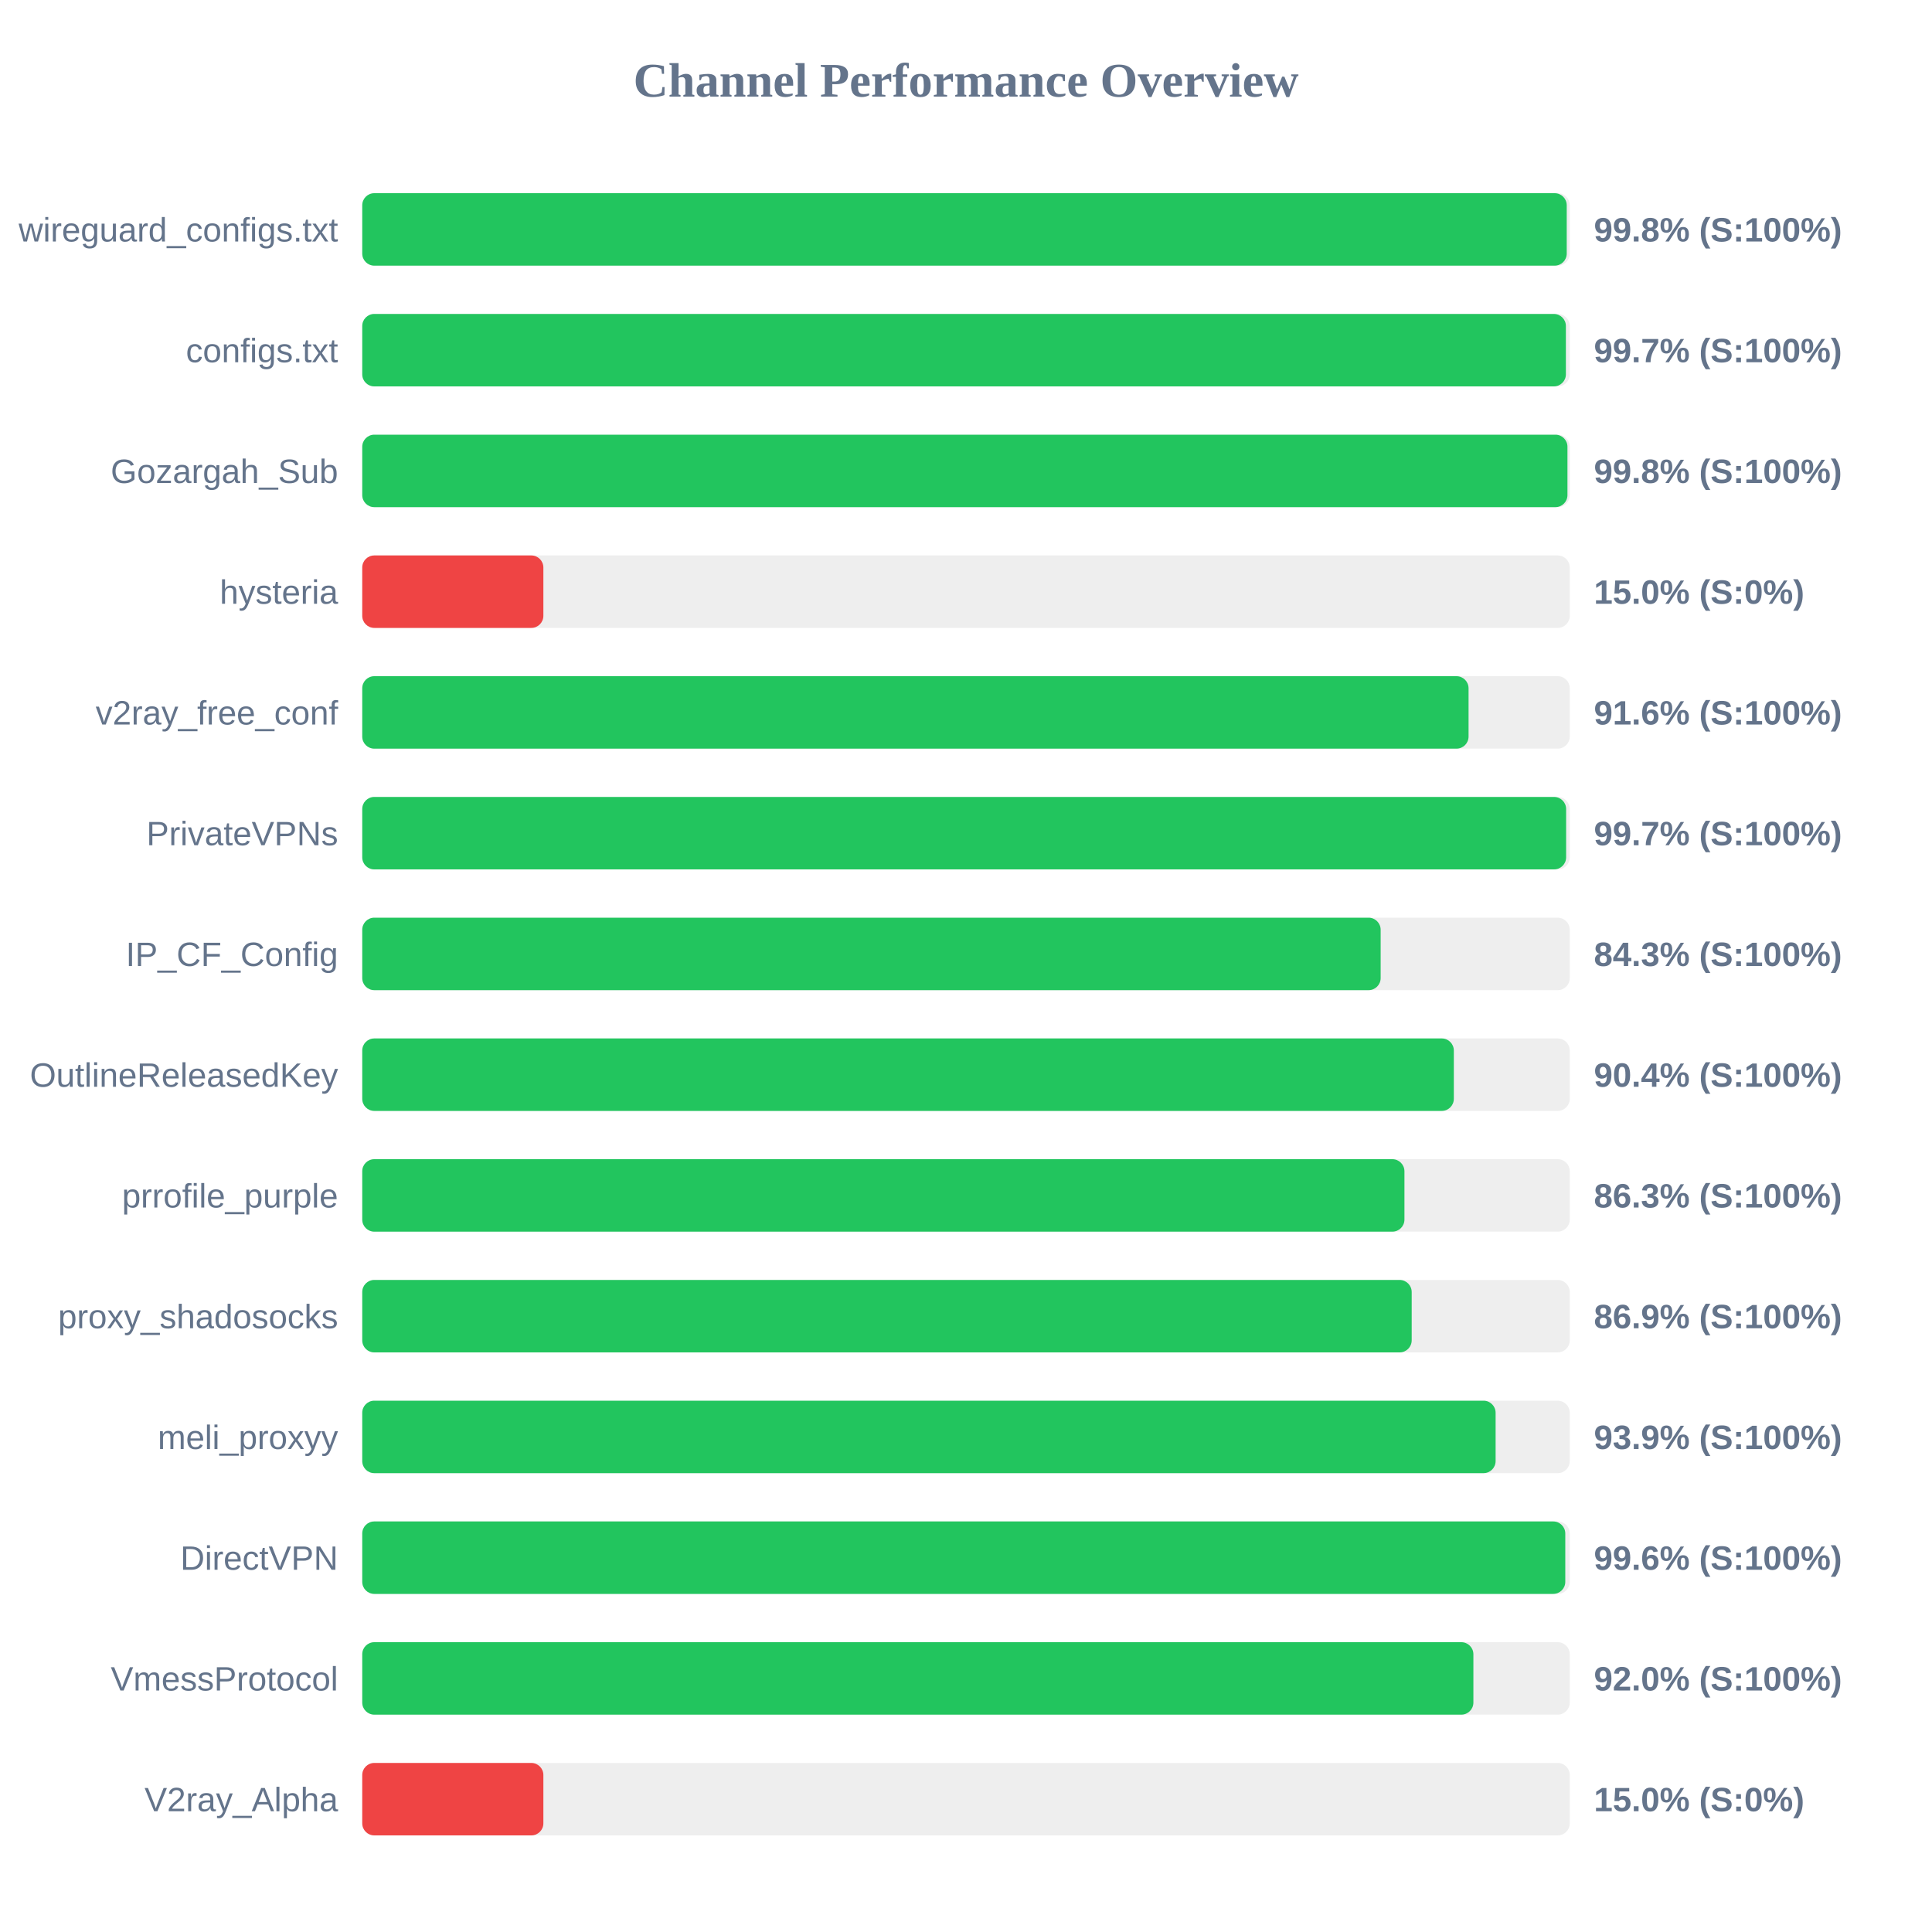
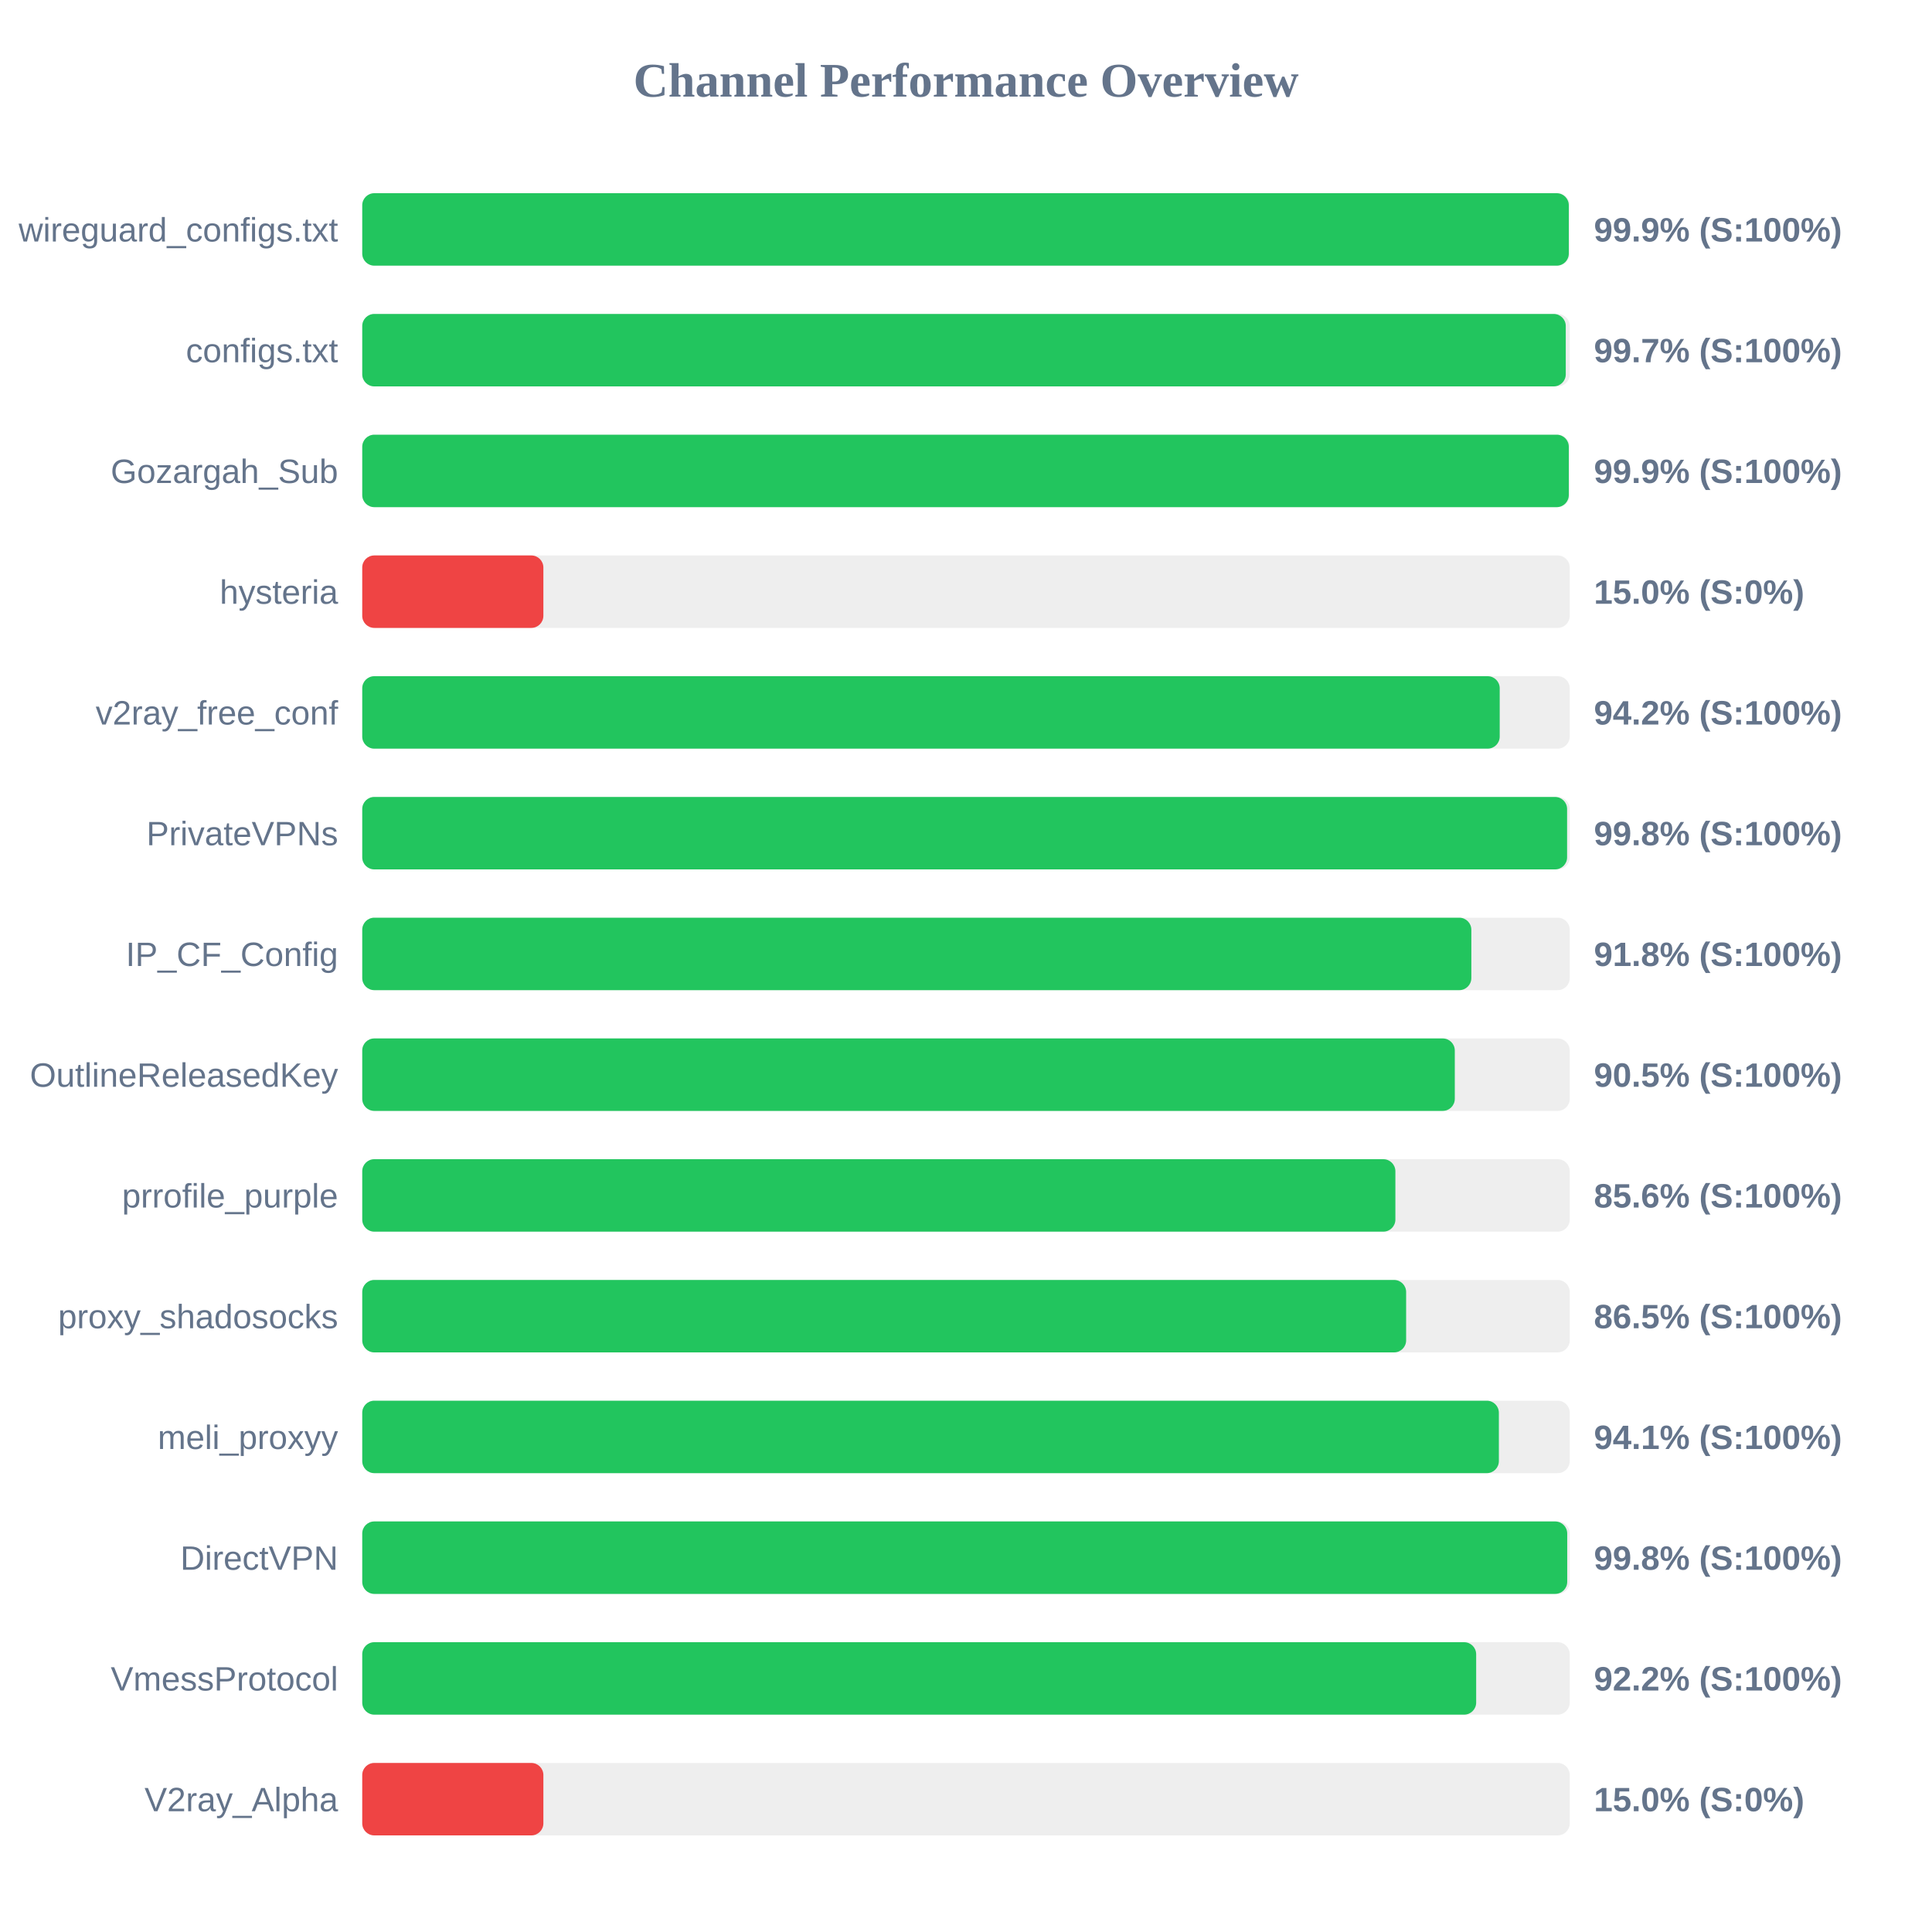
<svg xmlns="http://www.w3.org/2000/svg" width="800" height="800" version="1.1">
  <style>
        .row { font: 14px Arial; fill: #64748b; }
        .score { font: bold 14px Arial; fill: #64748b; }
    </style>
  <text x="400" y="40" text-anchor="middle" font-size="20px" font-weight="bold" fill="#64748b">Channel Performance Overview</text>
  <rect x="150" y="80" width="500" height="30" fill="#eee" rx="5" />
-   <rect x="150" y="80" width="498.75" height="30" fill="#22c55e" rx="5" />
+   <rect x="150" y="80" width="499.6" height="30" fill="#22c55e" rx="5" />
  <text x="140" y="100" text-anchor="end" class="row">wireguard_configs.txt</text>
-   <text x="660" y="100" text-anchor="start" class="score">99.8% (S:100%)</text>
+   <text x="660" y="100" text-anchor="start" class="score">99.9% (S:100%)</text>
  <rect x="150" y="130" width="500" height="30" fill="#eee" rx="5" />
-   <rect x="150" y="130" width="498.4" height="30" fill="#22c55e" rx="5" />
+   <rect x="150" y="130" width="498.35" height="30" fill="#22c55e" rx="5" />
  <text x="140" y="150" text-anchor="end" class="row">configs.txt</text>
  <text x="660" y="150" text-anchor="start" class="score">99.7% (S:100%)</text>
  <rect x="150" y="180" width="500" height="30" fill="#eee" rx="5" />
-   <rect x="150" y="180" width="499.05" height="30" fill="#22c55e" rx="5" />
+   <rect x="150" y="180" width="499.6" height="30" fill="#22c55e" rx="5" />
  <text x="140" y="200" text-anchor="end" class="row">Gozargah_Sub</text>
-   <text x="660" y="200" text-anchor="start" class="score">99.8% (S:100%)</text>
+   <text x="660" y="200" text-anchor="start" class="score">99.9% (S:100%)</text>
  <rect x="150" y="230" width="500" height="30" fill="#eee" rx="5" />
  <rect x="150" y="230" width="75.0" height="30" fill="#ef4444" rx="5" />
  <text x="140" y="250" text-anchor="end" class="row">hysteria</text>
  <text x="660" y="250" text-anchor="start" class="score">15.0% (S:0%)</text>
  <rect x="150" y="280" width="500" height="30" fill="#eee" rx="5" />
-   <rect x="150" y="280" width="458.1" height="30" fill="#22c55e" rx="5" />
+   <rect x="150" y="280" width="471.0" height="30" fill="#22c55e" rx="5" />
  <text x="140" y="300" text-anchor="end" class="row">v2ray_free_conf</text>
-   <text x="660" y="300" text-anchor="start" class="score">91.6% (S:100%)</text>
+   <text x="660" y="300" text-anchor="start" class="score">94.2% (S:100%)</text>
  <rect x="150" y="330" width="500" height="30" fill="#eee" rx="5" />
-   <rect x="150" y="330" width="498.5" height="30" fill="#22c55e" rx="5" />
+   <rect x="150" y="330" width="498.9" height="30" fill="#22c55e" rx="5" />
  <text x="140" y="350" text-anchor="end" class="row">PrivateVPNs</text>
-   <text x="660" y="350" text-anchor="start" class="score">99.7% (S:100%)</text>
+   <text x="660" y="350" text-anchor="start" class="score">99.8% (S:100%)</text>
  <rect x="150" y="380" width="500" height="30" fill="#eee" rx="5" />
-   <rect x="150" y="380" width="421.7" height="30" fill="#22c55e" rx="5" />
+   <rect x="150" y="380" width="459.25" height="30" fill="#22c55e" rx="5" />
  <text x="140" y="400" text-anchor="end" class="row">IP_CF_Config</text>
-   <text x="660" y="400" text-anchor="start" class="score">84.3% (S:100%)</text>
+   <text x="660" y="400" text-anchor="start" class="score">91.8% (S:100%)</text>
  <rect x="150" y="430" width="500" height="30" fill="#eee" rx="5" />
-   <rect x="150" y="430" width="452.0" height="30" fill="#22c55e" rx="5" />
+   <rect x="150" y="430" width="452.4" height="30" fill="#22c55e" rx="5" />
  <text x="140" y="450" text-anchor="end" class="row">OutlineReleasedKey</text>
-   <text x="660" y="450" text-anchor="start" class="score">90.4% (S:100%)</text>
+   <text x="660" y="450" text-anchor="start" class="score">90.5% (S:100%)</text>
  <rect x="150" y="480" width="500" height="30" fill="#eee" rx="5" />
-   <rect x="150" y="480" width="431.55" height="30" fill="#22c55e" rx="5" />
+   <rect x="150" y="480" width="427.8" height="30" fill="#22c55e" rx="5" />
  <text x="140" y="500" text-anchor="end" class="row">prrofile_purple</text>
-   <text x="660" y="500" text-anchor="start" class="score">86.3% (S:100%)</text>
+   <text x="660" y="500" text-anchor="start" class="score">85.6% (S:100%)</text>
  <rect x="150" y="530" width="500" height="30" fill="#eee" rx="5" />
-   <rect x="150" y="530" width="434.55" height="30" fill="#22c55e" rx="5" />
+   <rect x="150" y="530" width="432.25" height="30" fill="#22c55e" rx="5" />
  <text x="140" y="550" text-anchor="end" class="row">proxy_shadosocks</text>
-   <text x="660" y="550" text-anchor="start" class="score">86.9% (S:100%)</text>
+   <text x="660" y="550" text-anchor="start" class="score">86.5% (S:100%)</text>
  <rect x="150" y="580" width="500" height="30" fill="#eee" rx="5" />
-   <rect x="150" y="580" width="469.3" height="30" fill="#22c55e" rx="5" />
+   <rect x="150" y="580" width="470.65" height="30" fill="#22c55e" rx="5" />
  <text x="140" y="600" text-anchor="end" class="row">meli_proxyy</text>
-   <text x="660" y="600" text-anchor="start" class="score">93.9% (S:100%)</text>
+   <text x="660" y="600" text-anchor="start" class="score">94.1% (S:100%)</text>
  <rect x="150" y="630" width="500" height="30" fill="#eee" rx="5" />
-   <rect x="150" y="630" width="498.15" height="30" fill="#22c55e" rx="5" />
+   <rect x="150" y="630" width="498.95" height="30" fill="#22c55e" rx="5" />
  <text x="140" y="650" text-anchor="end" class="row">DirectVPN</text>
-   <text x="660" y="650" text-anchor="start" class="score">99.6% (S:100%)</text>
+   <text x="660" y="650" text-anchor="start" class="score">99.8% (S:100%)</text>
  <rect x="150" y="680" width="500" height="30" fill="#eee" rx="5" />
-   <rect x="150" y="680" width="460.1" height="30" fill="#22c55e" rx="5" />
+   <rect x="150" y="680" width="461.25" height="30" fill="#22c55e" rx="5" />
  <text x="140" y="700" text-anchor="end" class="row">VmessProtocol</text>
-   <text x="660" y="700" text-anchor="start" class="score">92.0% (S:100%)</text>
+   <text x="660" y="700" text-anchor="start" class="score">92.2% (S:100%)</text>
  <rect x="150" y="730" width="500" height="30" fill="#eee" rx="5" />
  <rect x="150" y="730" width="75.0" height="30" fill="#ef4444" rx="5" />
  <text x="140" y="750" text-anchor="end" class="row">V2ray_Alpha</text>
  <text x="660" y="750" text-anchor="start" class="score">15.0% (S:0%)</text>
</svg>
